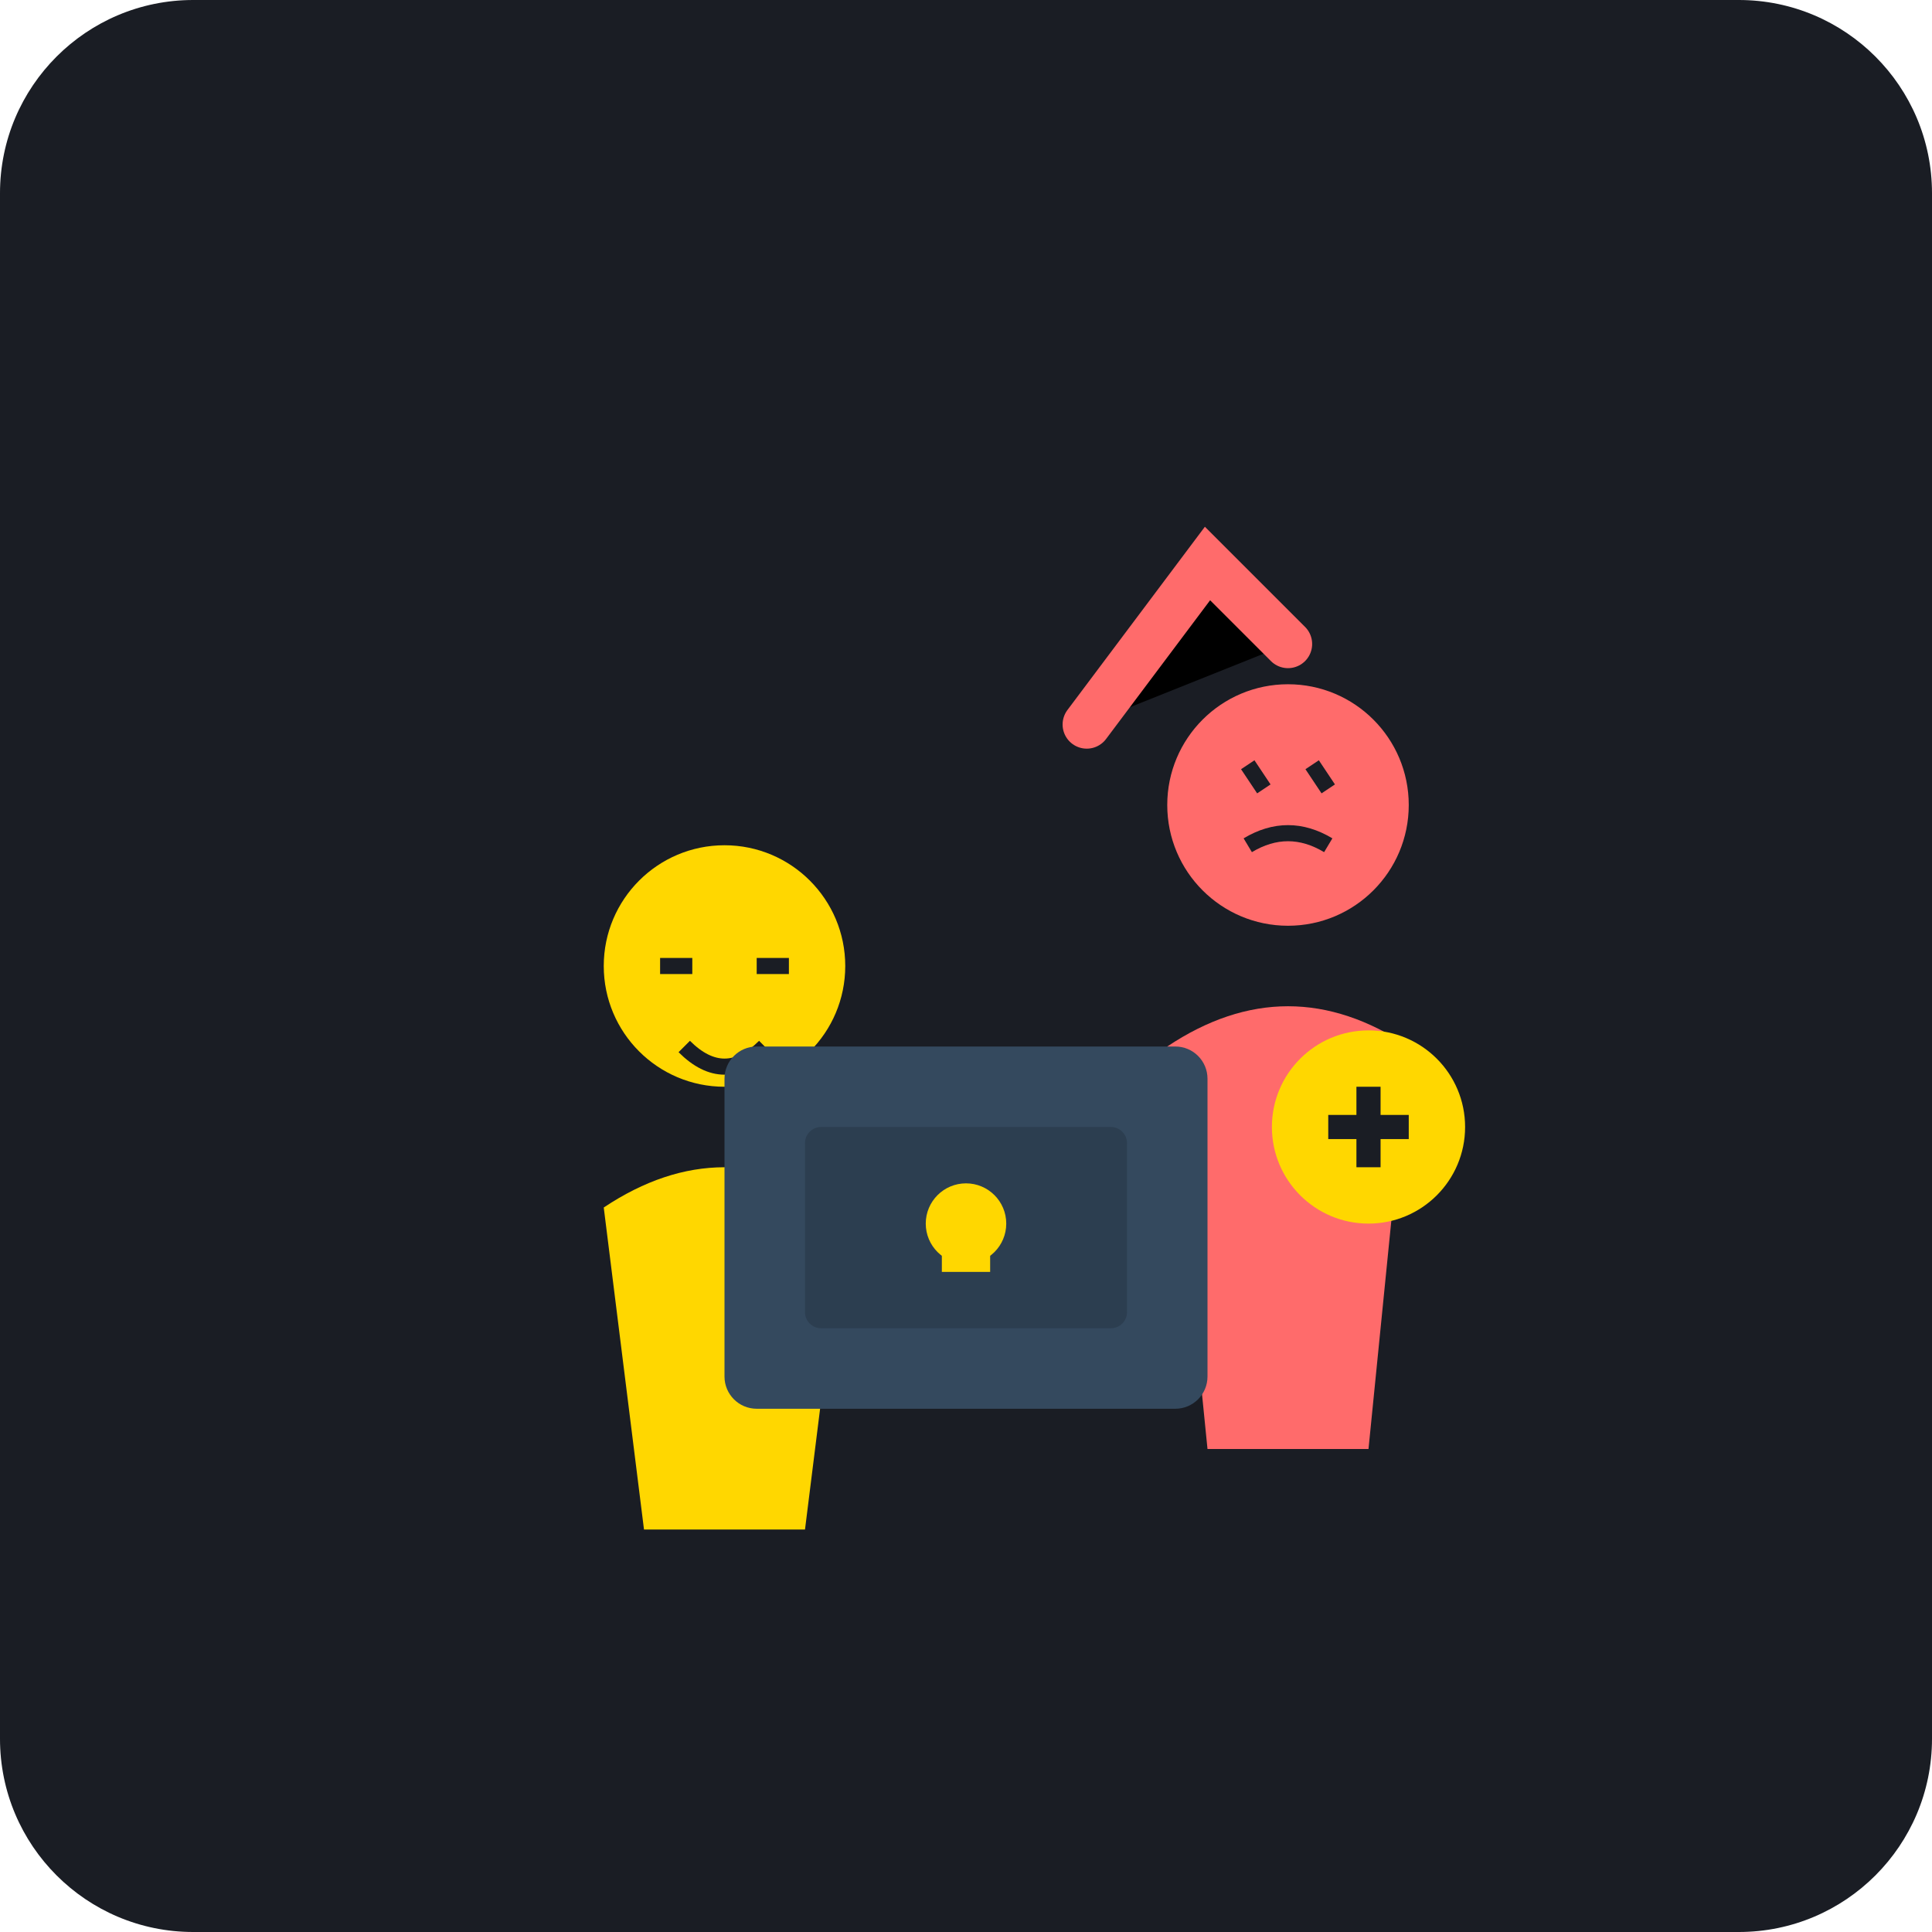
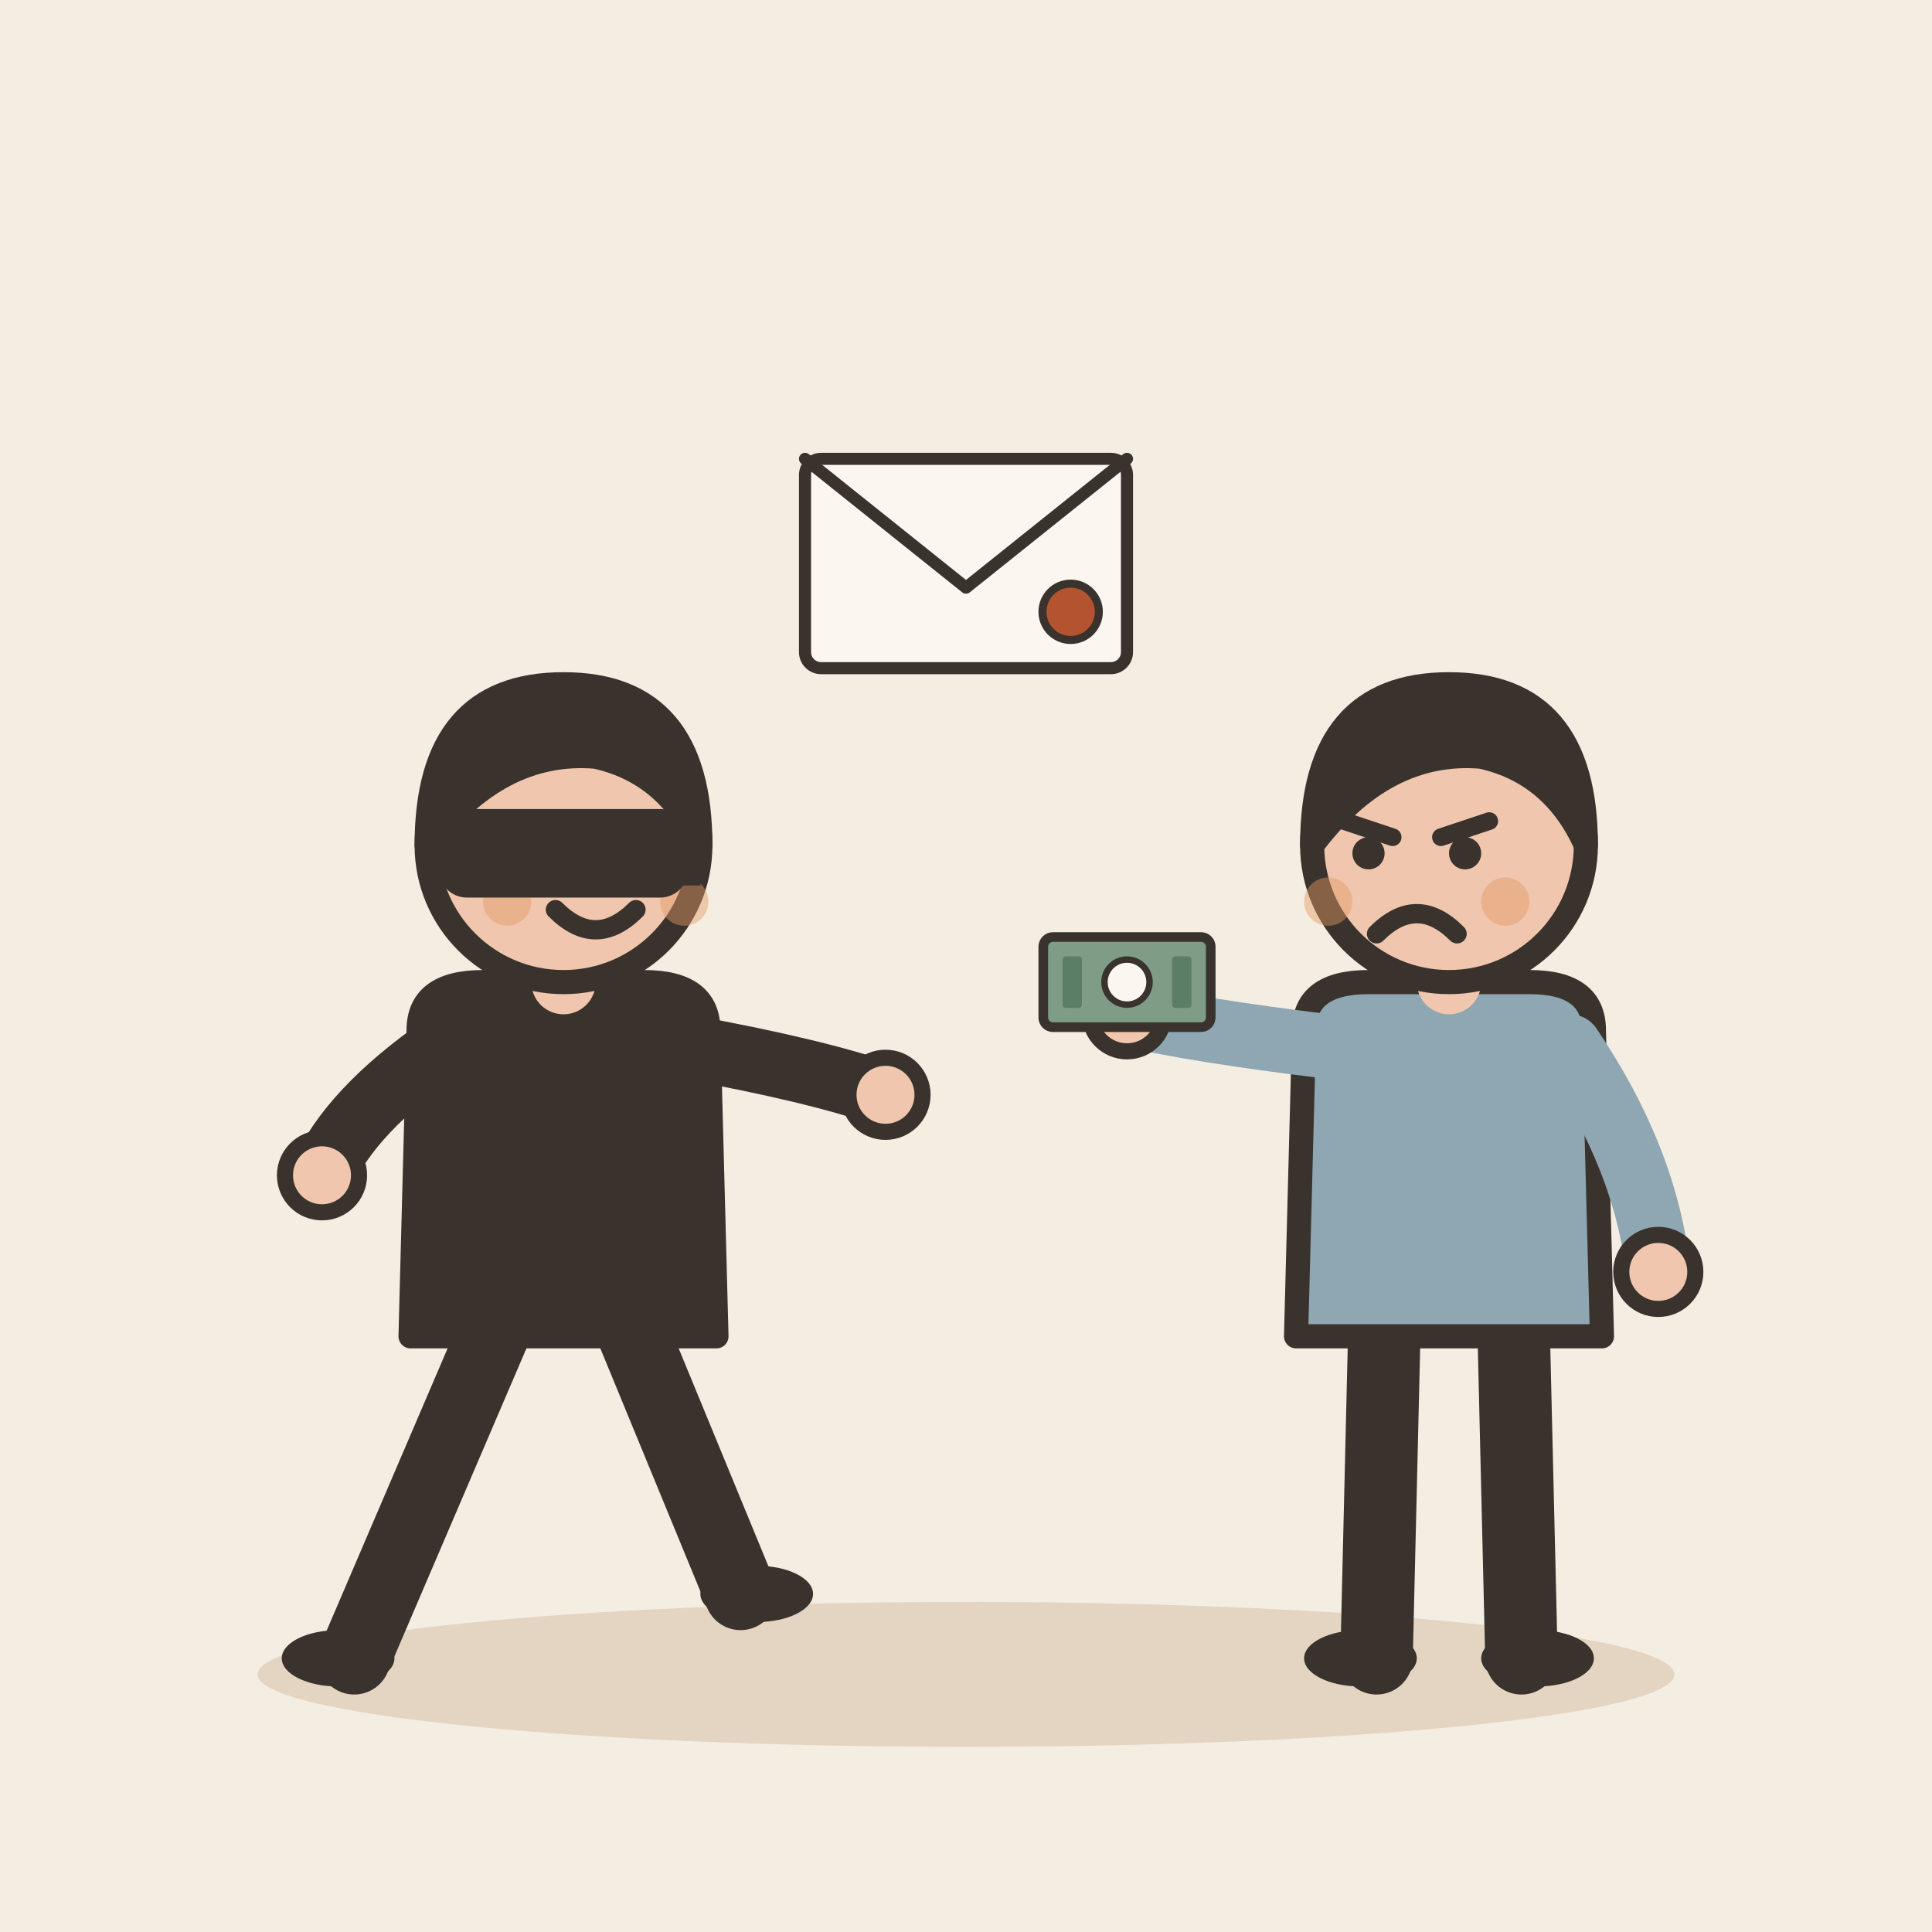
- <svg xmlns="http://www.w3.org/2000/svg" viewBox="0 0 240 240">
-   <rect width="240" height="240" rx="24" fill="#1A1D24" />
-   <g transform="translate(60, 100)">
-     <circle cx="30" cy="20" r="15" fill="#FFD700" />
-     <path d="M15 50 Q30 40 45 50 L40 90 L20 90 Z" fill="#FFD700" />
-     <path d="M22 20 L26 20 M34 20 L38 20" stroke="#1A1D24" stroke-width="2" />
-     <path d="M25 30 Q30 35 35 30" stroke="#1A1D24" stroke-width="2" fill="none" />
+ <svg xmlns="http://www.w3.org/2000/svg" viewBox="0 0 240 240" data-style="editorial">
+   <rect width="240" height="240" fill="#F4EDE2" />
+   <ellipse cx="120" cy="208" rx="88" ry="9" fill="#E3D5C1" />
+   <g transform="translate(70 206)">
+     <path d="M-8 -42L-26 0" stroke="#3A332D" stroke-width="9" stroke-linecap="round" fill="none" />
+     <path d="M8 -42L22 -8" stroke="#3A332D" stroke-width="9" stroke-linecap="round" fill="none" />
+     <ellipse cx="-28" cy="0" rx="7" ry="3.5" fill="#3A332D" />
+     <ellipse cx="24" cy="-8" rx="7" ry="3.5" fill="#3A332D" />
+     <path d="M-18 -78Q-18 -84 -10 -84L10 -84Q18 -84 18 -78L19 -40L-19 -40Z" fill="#3A332D" stroke="#3A332D" stroke-width="3" stroke-linecap="round" stroke-linejoin="round" />
+     <path d="M-15 -76Q-26.5 -68 -30 -60" fill="none" stroke="#3A332D" stroke-width="8" stroke-linecap="round" stroke-linejoin="round" />
+     <circle cx="-30" cy="-60" r="4.6" fill="#F0C7AE" stroke="#3A332D" stroke-linecap="round" stroke-linejoin="round" stroke-width="2" />
+     <path d="M15 -76Q31.5 -73 40 -70" fill="none" stroke="#3A332D" stroke-width="8" stroke-linecap="round" stroke-linejoin="round" />
+     <circle cx="40" cy="-70" r="4.6" fill="#F0C7AE" stroke="#3A332D" stroke-linecap="round" stroke-linejoin="round" stroke-width="2" />
+     <path d="M0 -84L0 -88" stroke="#F0C7AE" stroke-width="8" stroke-linecap="round" fill="none" />
+     <circle cx="0" cy="-101" r="17" fill="#F0C7AE" stroke="#3A332D" stroke-width="3" stroke-linecap="round" stroke-linejoin="round" />
+     <path d="M-17 -101Q-17 -121 0 -121Q17 -121 17 -101Q13 -110 4 -112Q-8 -113 -17 -101Z" fill="#3A332D" stroke="#3A332D" stroke-width="3" stroke-linecap="round" stroke-linejoin="round" />
+     <circle cx="-2" cy="-101" r="2.2" fill="#3A332D" />
+     <circle cx="10" cy="-101" r="2.2" fill="#3A332D" />
+     <path d="M-1 -93Q4 -88 9 -93" fill="none" stroke="#3A332D" stroke-width="2.4" stroke-linecap="round" stroke-linejoin="round" />
+     <circle cx="-7" cy="-94" r="3" fill="#E39A62" opacity="0.45" />
+     <circle cx="15" cy="-94" r="3" fill="#E39A62" opacity="0.45" />
+     <path d="M-17 -104L17 -104L17 -96L-17 -96Z" fill="#3A332D" />
+     <rect x="-14" y="-104" width="28" height="8" rx="2" fill="#3A332D" stroke="#3A332D" stroke-width="3" stroke-linecap="round" stroke-linejoin="round" />
  </g>
-   <g transform="translate(130, 80)">
-     <circle cx="30" cy="20" r="15" fill="#FF6B6B" />
-     <path d="M15 50 Q30 40 45 50 L40 100 L20 100 Z" fill="#FF6B6B" />
-     <path d="M25 15 L27 18 M33 15 L35 18" stroke="#1A1D24" stroke-width="2" />
-     <path d="M25 25 Q30 22 35 25" stroke="#1A1D24" stroke-width="2" fill="none" />
+   <g transform="translate(180 206)">
+     <path d="M-8 -42L-9 0" stroke="#3A332D" stroke-width="9" stroke-linecap="round" fill="none" />
+     <path d="M8 -42L9 0" stroke="#3A332D" stroke-width="9" stroke-linecap="round" fill="none" />
+     <ellipse cx="-11" cy="0" rx="7" ry="3.5" fill="#3A332D" />
+     <ellipse cx="11" cy="0" rx="7" ry="3.5" fill="#3A332D" />
+     <path d="M-18 -78Q-18 -84 -10 -84L10 -84Q18 -84 18 -78L19 -40L-19 -40Z" fill="#8FA7B3" stroke="#3A332D" stroke-width="3" stroke-linecap="round" stroke-linejoin="round" />
+     <path d="M-15 -76Q-31.5 -78 -40 -80" fill="none" stroke="#8FA7B3" stroke-width="8" stroke-linecap="round" stroke-linejoin="round" />
+     <circle cx="-40" cy="-80" r="4.6" fill="#F0C7AE" stroke="#3A332D" stroke-linecap="round" stroke-linejoin="round" stroke-width="2" />
+     <path d="M15 -76Q24.5 -62 26 -48" fill="none" stroke="#8FA7B3" stroke-width="8" stroke-linecap="round" stroke-linejoin="round" />
+     <circle cx="26" cy="-48" r="4.6" fill="#F0C7AE" stroke="#3A332D" stroke-linecap="round" stroke-linejoin="round" stroke-width="2" />
+     <path d="M0 -84L0 -88" stroke="#F0C7AE" stroke-width="8" stroke-linecap="round" fill="none" />
+     <circle cx="0" cy="-101" r="17" fill="#F0C7AE" stroke="#3A332D" stroke-width="3" stroke-linecap="round" stroke-linejoin="round" />
+     <path d="M-17 -101Q-17 -121 0 -121Q17 -121 17 -101Q13 -110 4 -112Q-8 -113 -17 -101Z" fill="#3A332D" stroke="#3A332D" stroke-width="3" stroke-linecap="round" stroke-linejoin="round" />
+     <path d="M-13 -104L-7 -102" fill="none" stroke="#3A332D" stroke-width="2.2" stroke-linecap="round" stroke-linejoin="round" />
+     <path d="M5 -104L-1 -102" fill="none" stroke="#3A332D" stroke-width="2.2" stroke-linecap="round" stroke-linejoin="round" />
+     <circle cx="-10" cy="-100" r="2" fill="#3A332D" />
+     <circle cx="2" cy="-100" r="2" fill="#3A332D" />
+     <path d="M-9 -90Q-4 -95 1 -90" fill="none" stroke="#3A332D" stroke-width="2.4" stroke-linecap="round" stroke-linejoin="round" />
+     <circle cx="-15" cy="-94" r="3" fill="#E39A62" opacity="0.45" />
+     <circle cx="7" cy="-94" r="3" fill="#E39A62" opacity="0.45" />
+     <g transform="translate(-40 -84) scale(0.4 0.4)">
+       <rect x="-26" y="-14" width="52" height="28" rx="3" fill="#7E9C86" stroke="#3A332D" stroke-width="3" stroke-linecap="round" stroke-linejoin="round" />
+       <circle cx="0" cy="0" r="7" fill="#FBF6EE" stroke="#3A332D" stroke-linecap="round" stroke-linejoin="round" stroke-width="2" />
+       <rect x="-20" y="-8" width="6" height="16" rx="1" fill="#5C7D68" />
+       <rect x="14" y="-8" width="6" height="16" rx="1" fill="#5C7D68" />
+     </g>
  </g>
-   <rect x="90" y="130" width="60" height="45" rx="4" fill="#34495E" />
-   <rect x="100" y="140" width="40" height="25" rx="2" fill="#2C3E50" />
-   <circle cx="120" cy="152" r="5" fill="#FFD700" />
-   <rect x="117" y="152" width="6" height="6" fill="#FFD700" />
-   <path d="M135 90 L150 70 L160 80" stroke="#FF6B6B" stroke-width="6" stroke-linecap="round" />
-   <circle cx="170" cy="140" r="12" fill="#FFD700" />
-   <path d="M165 140 L175 140 M170 135 L170 145" stroke="#1A1D24" stroke-width="3" />
+   <g transform="translate(120 70) scale(0.5 0.5)">
+     <rect x="-40" y="-26" width="80" height="52" rx="4" fill="#FBF6EE" stroke="#3A332D" stroke-width="3" stroke-linecap="round" stroke-linejoin="round" />
+     <path d="M-40 -26L0 6L40 -26" fill="none" stroke="#3A332D" stroke-width="3" stroke-linecap="round" stroke-linejoin="round" />
+     <circle cx="26" cy="12" r="7" fill="#B4532F" stroke="#3A332D" stroke-linecap="round" stroke-linejoin="round" stroke-width="2" />
+   </g>
</svg>
